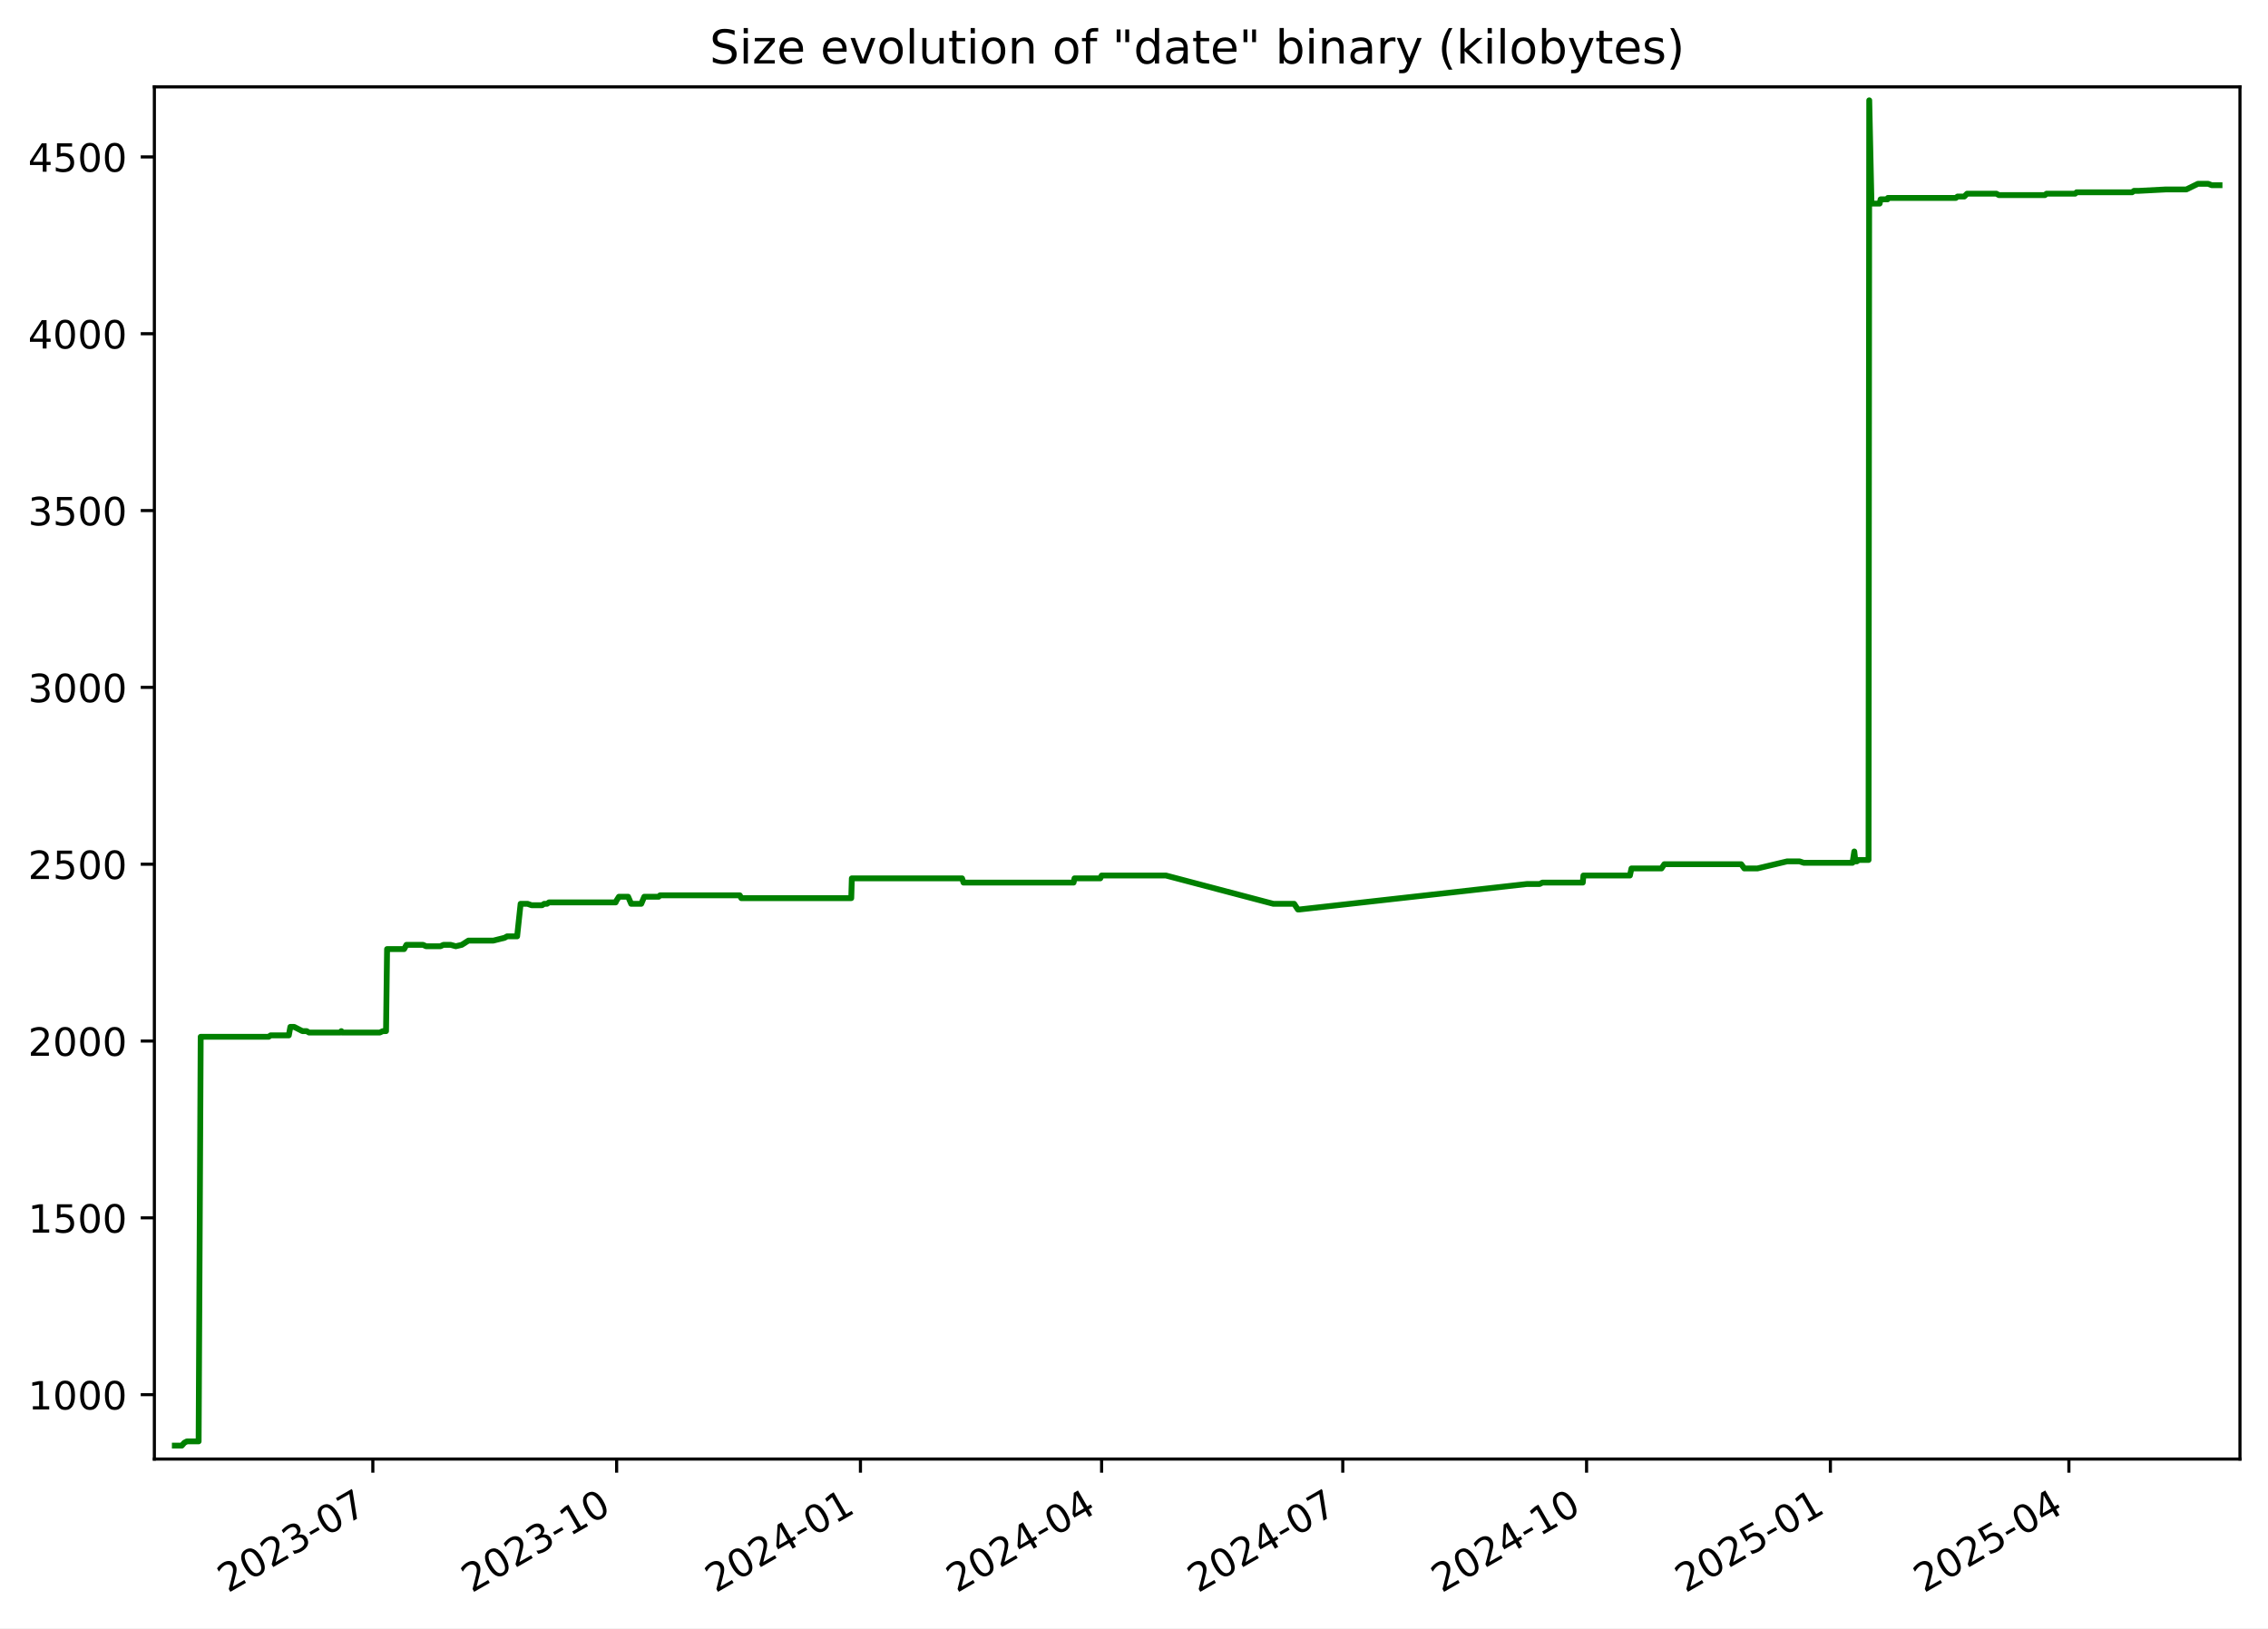
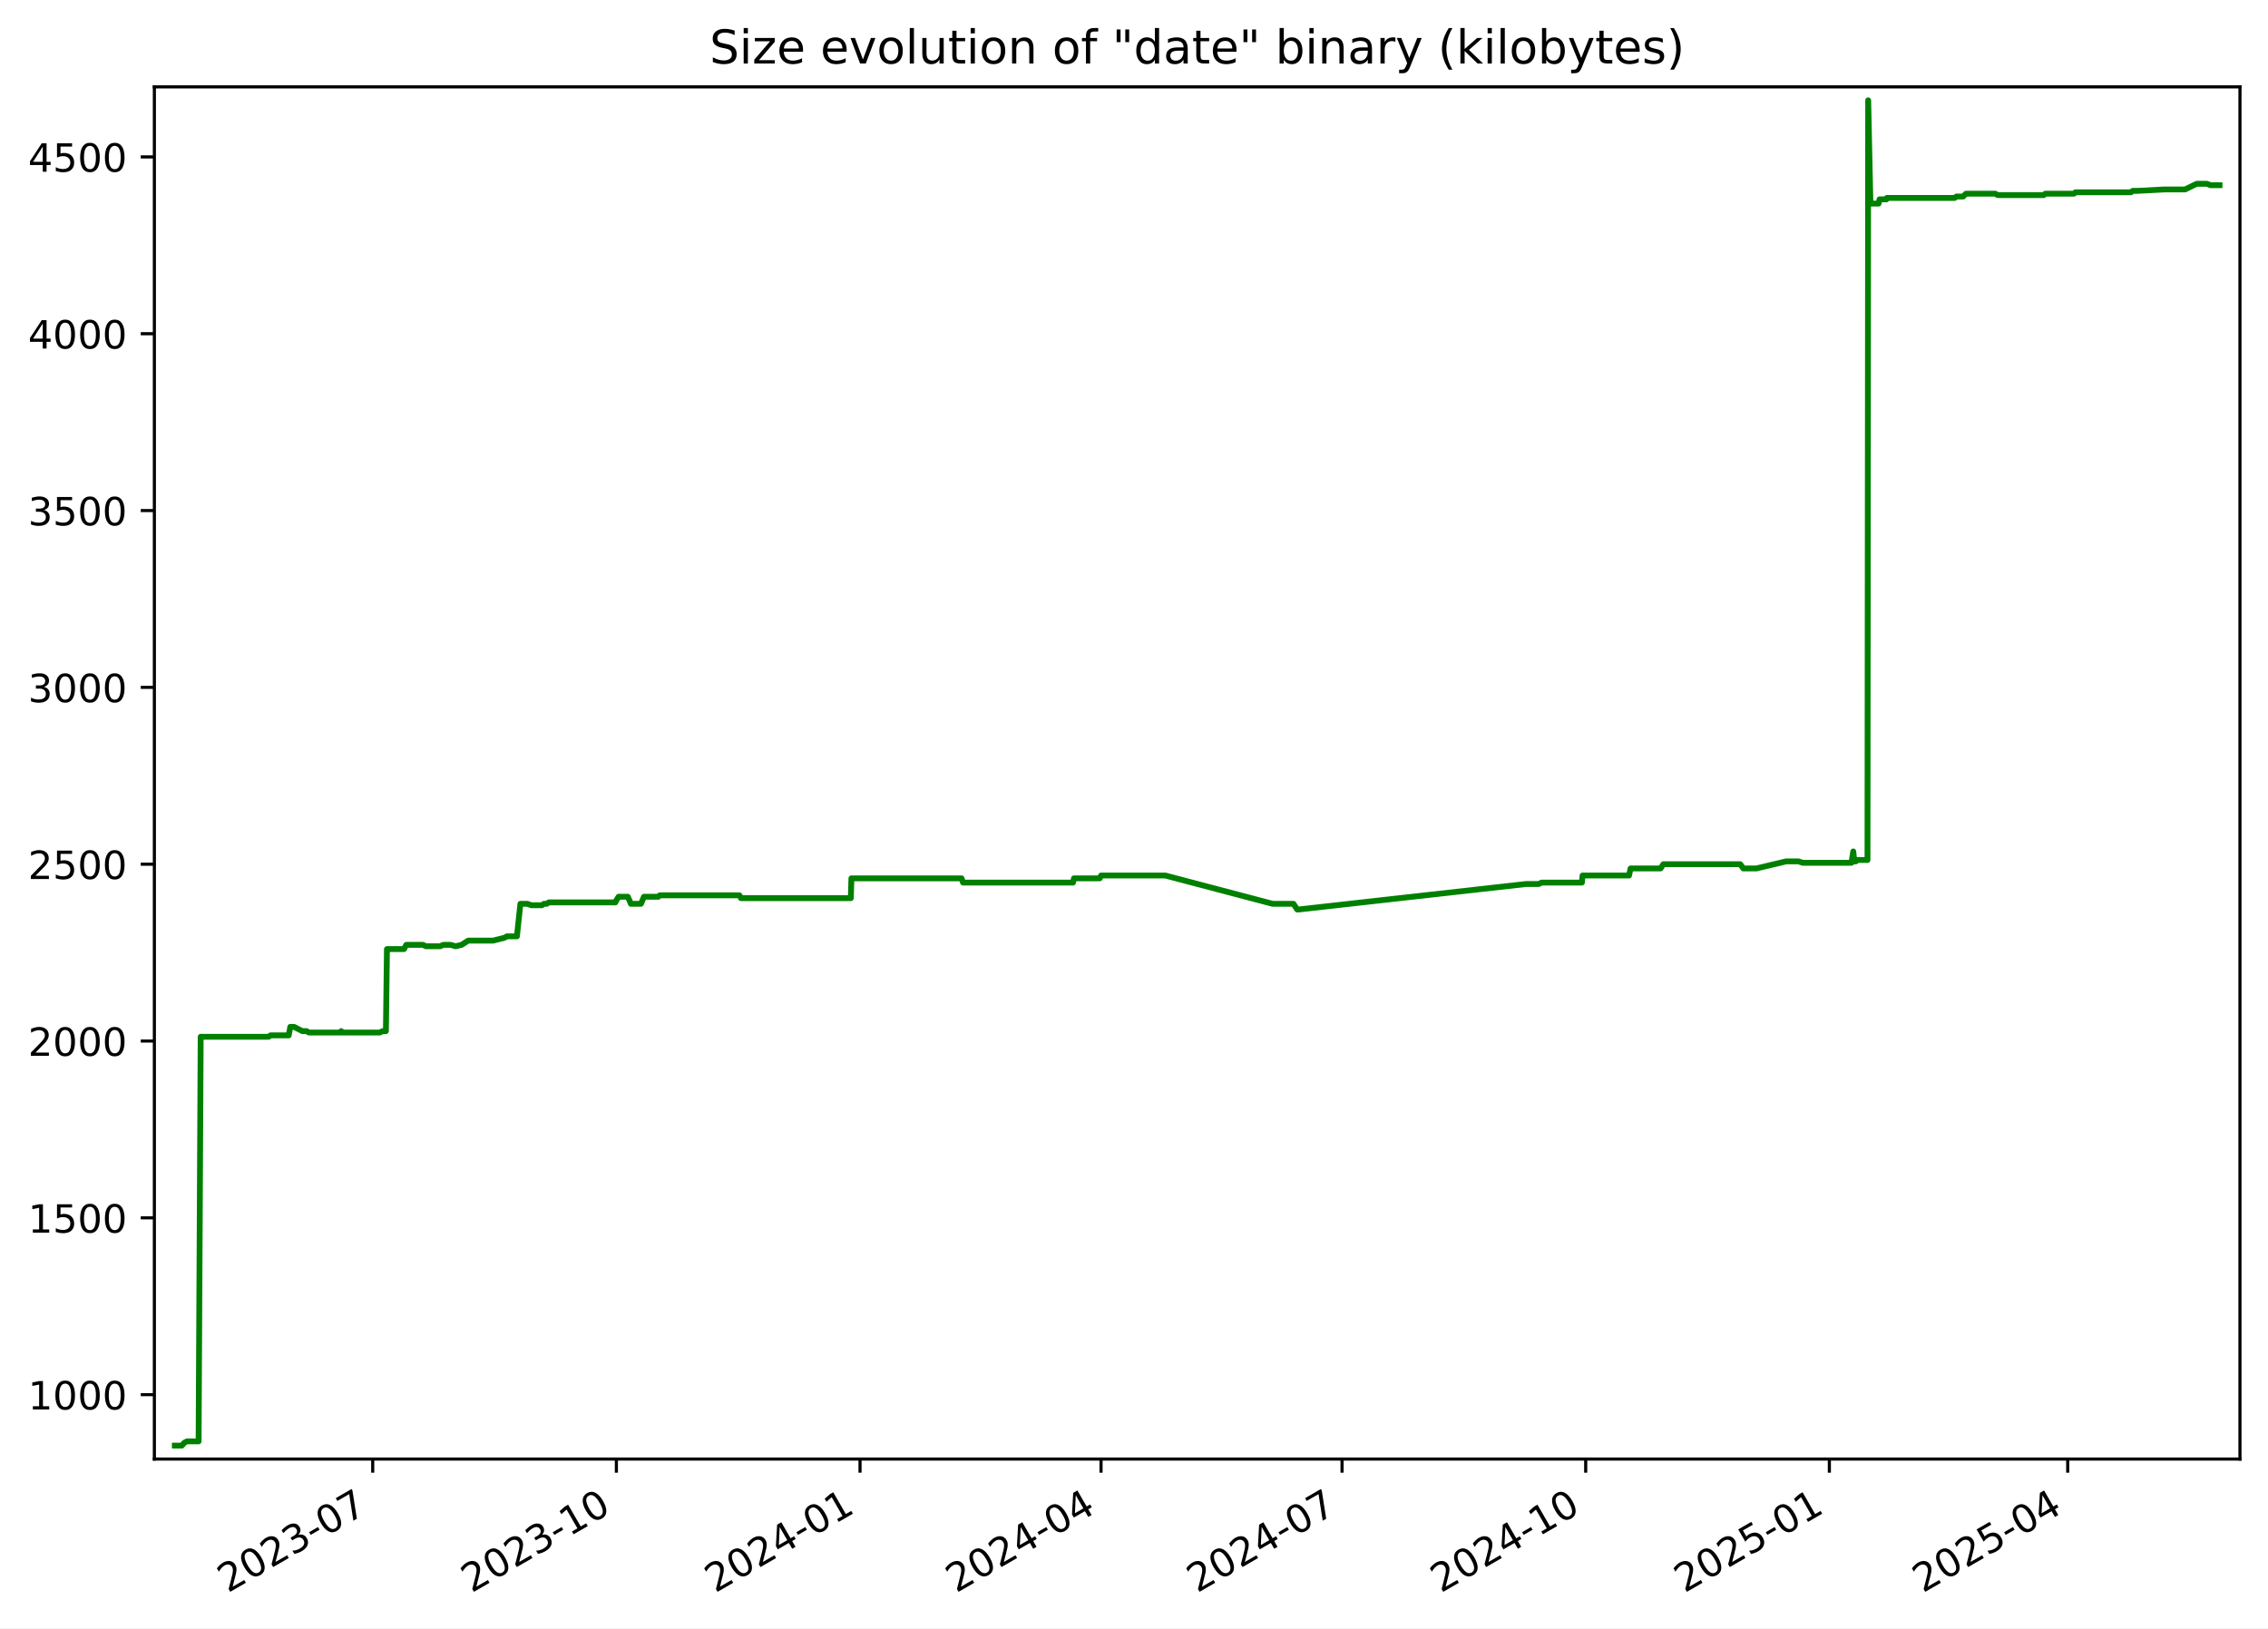
<svg xmlns="http://www.w3.org/2000/svg" xmlns:xlink="http://www.w3.org/1999/xlink" width="582.53pt" height="418.303pt" viewBox="0 0 582.53 418.303" version="1.1">
  <defs>
    <style type="text/css">*{stroke-linejoin: round; stroke-linecap: butt}</style>
  </defs>
  <g id="figure_1">
    <g id="patch_1">
      <path d="M -0 418.303  L 582.53 418.303  L 582.53 0  L -0 0  z " style="fill: #ffffff" />
    </g>
    <g id="axes_1">
      <g id="patch_2">
        <path d="M 39.65 374.83  L 575.33 374.83  L 575.33 22.318  L 39.65 22.318  z " style="fill: #ffffff" />
      </g>
      <g id="matplotlib.axis_1">
        <g id="xtick_1">
          <g id="line2d_1">
            <defs>
-               <path id="m68fdec1275" d="M 0 0  L 0 3.5  " style="stroke: #000000; stroke-width: 0.8" />
+               <path id="m508e0f2611" d="M 0 0  L 0 3.5  " style="stroke: #000000; stroke-width: 0.8" />
            </defs>
            <g>
-               <use xlink:href="#m68fdec1275" x="95.762" y="374.83" style="stroke: #000000; stroke-width: 0.8" />
+               <use xlink:href="#m508e0f2611" x="95.73" y="374.83" style="stroke: #000000; stroke-width: 0.8" />
            </g>
          </g>
          <g id="text_1">
-             <g transform="translate(58.53691 409.302) rotate(-30) scale(0.1 -0.1)">
+             <g transform="translate(58.50526 409.302) rotate(-30) scale(0.1 -0.1)">
              <defs>
                <path id="DejaVuSans-32" d="M 1228 531  L 3431 531  L 3431 0  L 469 0  L 469 531  Q 828 903 1448 1529  Q 2069 2156 2228 2338  Q 2531 2678 2651 2914  Q 2772 3150 2772 3378  Q 2772 3750 2511 3984  Q 2250 4219 1831 4219  Q 1534 4219 1204 4116  Q 875 4013 500 3803  L 500 4441  Q 881 4594 1212 4672  Q 1544 4750 1819 4750  Q 2544 4750 2975 4387  Q 3406 4025 3406 3419  Q 3406 3131 3298 2873  Q 3191 2616 2906 2266  Q 2828 2175 2409 1742  Q 1991 1309 1228 531  z " transform="scale(0.015625)" />
                <path id="DejaVuSans-30" d="M 2034 4250  Q 1547 4250 1301 3770  Q 1056 3291 1056 2328  Q 1056 1369 1301 889  Q 1547 409 2034 409  Q 2525 409 2770 889  Q 3016 1369 3016 2328  Q 3016 3291 2770 3770  Q 2525 4250 2034 4250  z M 2034 4750  Q 2819 4750 3233 4129  Q 3647 3509 3647 2328  Q 3647 1150 3233 529  Q 2819 -91 2034 -91  Q 1250 -91 836 529  Q 422 1150 422 2328  Q 422 3509 836 4129  Q 1250 4750 2034 4750  z " transform="scale(0.015625)" />
                <path id="DejaVuSans-33" d="M 2597 2516  Q 3050 2419 3304 2112  Q 3559 1806 3559 1356  Q 3559 666 3084 287  Q 2609 -91 1734 -91  Q 1441 -91 1130 -33  Q 819 25 488 141  L 488 750  Q 750 597 1062 519  Q 1375 441 1716 441  Q 2309 441 2620 675  Q 2931 909 2931 1356  Q 2931 1769 2642 2001  Q 2353 2234 1838 2234  L 1294 2234  L 1294 2753  L 1863 2753  Q 2328 2753 2575 2939  Q 2822 3125 2822 3475  Q 2822 3834 2567 4026  Q 2313 4219 1838 4219  Q 1578 4219 1281 4162  Q 984 4106 628 3988  L 628 4550  Q 988 4650 1302 4700  Q 1616 4750 1894 4750  Q 2613 4750 3031 4423  Q 3450 4097 3450 3541  Q 3450 3153 3228 2886  Q 3006 2619 2597 2516  z " transform="scale(0.015625)" />
                <path id="DejaVuSans-2d" d="M 313 2009  L 1997 2009  L 1997 1497  L 313 1497  L 313 2009  z " transform="scale(0.015625)" />
                <path id="DejaVuSans-37" d="M 525 4666  L 3525 4666  L 3525 4397  L 1831 0  L 1172 0  L 2766 4134  L 525 4134  L 525 4666  z " transform="scale(0.015625)" />
              </defs>
              <use xlink:href="#DejaVuSans-32" />
              <use xlink:href="#DejaVuSans-30" x="63.623" />
              <use xlink:href="#DejaVuSans-32" x="127.246" />
              <use xlink:href="#DejaVuSans-33" x="190.869" />
              <use xlink:href="#DejaVuSans-2d" x="254.492" />
              <use xlink:href="#DejaVuSans-30" x="290.576" />
              <use xlink:href="#DejaVuSans-37" x="354.199" />
            </g>
          </g>
        </g>
        <g id="xtick_2">
          <g id="line2d_2">
            <g>
-               <use xlink:href="#m68fdec1275" x="158.383" y="374.83" style="stroke: #000000; stroke-width: 0.8" />
+               <use xlink:href="#m508e0f2611" x="158.313" y="374.83" style="stroke: #000000; stroke-width: 0.8" />
            </g>
          </g>
          <g id="text_2">
-             <g transform="translate(121.1584 409.302) rotate(-30) scale(0.1 -0.1)">
+             <g transform="translate(121.0878 409.302) rotate(-30) scale(0.1 -0.1)">
              <defs>
                <path id="DejaVuSans-31" d="M 794 531  L 1825 531  L 1825 4091  L 703 3866  L 703 4441  L 1819 4666  L 2450 4666  L 2450 531  L 3481 531  L 3481 0  L 794 0  L 794 531  z " transform="scale(0.015625)" />
              </defs>
              <use xlink:href="#DejaVuSans-32" />
              <use xlink:href="#DejaVuSans-30" x="63.623" />
              <use xlink:href="#DejaVuSans-32" x="127.246" />
              <use xlink:href="#DejaVuSans-33" x="190.869" />
              <use xlink:href="#DejaVuSans-2d" x="254.492" />
              <use xlink:href="#DejaVuSans-31" x="290.576" />
              <use xlink:href="#DejaVuSans-30" x="354.199" />
            </g>
          </g>
        </g>
        <g id="xtick_3">
          <g id="line2d_3">
            <g>
-               <use xlink:href="#m68fdec1275" x="221.005" y="374.83" style="stroke: #000000; stroke-width: 0.8" />
+               <use xlink:href="#m508e0f2611" x="220.895" y="374.83" style="stroke: #000000; stroke-width: 0.8" />
            </g>
          </g>
          <g id="text_3">
-             <g transform="translate(183.78 409.302) rotate(-30) scale(0.1 -0.1)">
+             <g transform="translate(183.6704 409.302) rotate(-30) scale(0.1 -0.1)">
              <defs>
                <path id="DejaVuSans-34" d="M 2419 4116  L 825 1625  L 2419 1625  L 2419 4116  z M 2253 4666  L 3047 4666  L 3047 1625  L 3713 1625  L 3713 1100  L 3047 1100  L 3047 0  L 2419 0  L 2419 1100  L 313 1100  L 313 1709  L 2253 4666  z " transform="scale(0.015625)" />
              </defs>
              <use xlink:href="#DejaVuSans-32" />
              <use xlink:href="#DejaVuSans-30" x="63.623" />
              <use xlink:href="#DejaVuSans-32" x="127.246" />
              <use xlink:href="#DejaVuSans-34" x="190.869" />
              <use xlink:href="#DejaVuSans-2d" x="254.492" />
              <use xlink:href="#DejaVuSans-30" x="290.576" />
              <use xlink:href="#DejaVuSans-31" x="354.199" />
            </g>
          </g>
        </g>
        <g id="xtick_4">
          <g id="line2d_4">
            <g>
-               <use xlink:href="#m68fdec1275" x="282.946" y="374.83" style="stroke: #000000; stroke-width: 0.8" />
+               <use xlink:href="#m508e0f2611" x="282.798" y="374.83" style="stroke: #000000; stroke-width: 0.8" />
            </g>
          </g>
          <g id="text_4">
-             <g transform="translate(245.7208 409.302) rotate(-30) scale(0.1 -0.1)">
+             <g transform="translate(245.5727 409.302) rotate(-30) scale(0.1 -0.1)">
              <use xlink:href="#DejaVuSans-32" />
              <use xlink:href="#DejaVuSans-30" x="63.623" />
              <use xlink:href="#DejaVuSans-32" x="127.246" />
              <use xlink:href="#DejaVuSans-34" x="190.869" />
              <use xlink:href="#DejaVuSans-2d" x="254.492" />
              <use xlink:href="#DejaVuSans-30" x="290.576" />
              <use xlink:href="#DejaVuSans-34" x="354.199" />
            </g>
          </g>
        </g>
        <g id="xtick_5">
          <g id="line2d_5">
            <g>
-               <use xlink:href="#m68fdec1275" x="344.887" y="374.83" style="stroke: #000000; stroke-width: 0.8" />
+               <use xlink:href="#m508e0f2611" x="344.7" y="374.83" style="stroke: #000000; stroke-width: 0.8" />
            </g>
          </g>
          <g id="text_5">
-             <g transform="translate(307.6617 409.302) rotate(-30) scale(0.1 -0.1)">
+             <g transform="translate(307.475 409.302) rotate(-30) scale(0.1 -0.1)">
              <use xlink:href="#DejaVuSans-32" />
              <use xlink:href="#DejaVuSans-30" x="63.623" />
              <use xlink:href="#DejaVuSans-32" x="127.246" />
              <use xlink:href="#DejaVuSans-34" x="190.869" />
              <use xlink:href="#DejaVuSans-2d" x="254.492" />
              <use xlink:href="#DejaVuSans-30" x="290.576" />
              <use xlink:href="#DejaVuSans-37" x="354.199" />
            </g>
          </g>
        </g>
        <g id="xtick_6">
          <g id="line2d_6">
            <g>
-               <use xlink:href="#m68fdec1275" x="407.508" y="374.83" style="stroke: #000000; stroke-width: 0.8" />
+               <use xlink:href="#m508e0f2611" x="407.282" y="374.83" style="stroke: #000000; stroke-width: 0.8" />
            </g>
          </g>
          <g id="text_6">
-             <g transform="translate(370.2832 409.302) rotate(-30) scale(0.1 -0.1)">
+             <g transform="translate(370.0576 409.302) rotate(-30) scale(0.1 -0.1)">
              <use xlink:href="#DejaVuSans-32" />
              <use xlink:href="#DejaVuSans-30" x="63.623" />
              <use xlink:href="#DejaVuSans-32" x="127.246" />
              <use xlink:href="#DejaVuSans-34" x="190.869" />
              <use xlink:href="#DejaVuSans-2d" x="254.492" />
              <use xlink:href="#DejaVuSans-31" x="290.576" />
              <use xlink:href="#DejaVuSans-30" x="354.199" />
            </g>
          </g>
        </g>
        <g id="xtick_7">
          <g id="line2d_7">
            <g>
-               <use xlink:href="#m68fdec1275" x="470.13" y="374.83" style="stroke: #000000; stroke-width: 0.8" />
+               <use xlink:href="#m508e0f2611" x="469.865" y="374.83" style="stroke: #000000; stroke-width: 0.8" />
            </g>
          </g>
          <g id="text_7">
-             <g transform="translate(432.9047 409.302) rotate(-30) scale(0.1 -0.1)">
+             <g transform="translate(432.6402 409.302) rotate(-30) scale(0.1 -0.1)">
              <defs>
                <path id="DejaVuSans-35" d="M 691 4666  L 3169 4666  L 3169 4134  L 1269 4134  L 1269 2991  Q 1406 3038 1543 3061  Q 1681 3084 1819 3084  Q 2600 3084 3056 2656  Q 3513 2228 3513 1497  Q 3513 744 3044 326  Q 2575 -91 1722 -91  Q 1428 -91 1123 -41  Q 819 9 494 109  L 494 744  Q 775 591 1075 516  Q 1375 441 1709 441  Q 2250 441 2565 725  Q 2881 1009 2881 1497  Q 2881 1984 2565 2268  Q 2250 2553 1709 2553  Q 1456 2553 1204 2497  Q 953 2441 691 2322  L 691 4666  z " transform="scale(0.015625)" />
              </defs>
              <use xlink:href="#DejaVuSans-32" />
              <use xlink:href="#DejaVuSans-30" x="63.623" />
              <use xlink:href="#DejaVuSans-32" x="127.246" />
              <use xlink:href="#DejaVuSans-35" x="190.869" />
              <use xlink:href="#DejaVuSans-2d" x="254.492" />
              <use xlink:href="#DejaVuSans-30" x="290.576" />
              <use xlink:href="#DejaVuSans-31" x="354.199" />
            </g>
          </g>
        </g>
        <g id="xtick_8">
          <g id="line2d_8">
            <g>
-               <use xlink:href="#m68fdec1275" x="531.39" y="374.83" style="stroke: #000000; stroke-width: 0.8" />
+               <use xlink:href="#m508e0f2611" x="531.087" y="374.83" style="stroke: #000000; stroke-width: 0.8" />
            </g>
          </g>
          <g id="text_8">
-             <g transform="translate(494.1649 409.302) rotate(-30) scale(0.1 -0.1)">
+             <g transform="translate(493.8622 409.302) rotate(-30) scale(0.1 -0.1)">
              <use xlink:href="#DejaVuSans-32" />
              <use xlink:href="#DejaVuSans-30" x="63.623" />
              <use xlink:href="#DejaVuSans-32" x="127.246" />
              <use xlink:href="#DejaVuSans-35" x="190.869" />
              <use xlink:href="#DejaVuSans-2d" x="254.492" />
              <use xlink:href="#DejaVuSans-30" x="290.576" />
              <use xlink:href="#DejaVuSans-34" x="354.199" />
            </g>
          </g>
        </g>
      </g>
      <g id="matplotlib.axis_2">
        <g id="ytick_1">
          <g id="line2d_9">
            <defs>
-               <path id="m189c7b5eec" d="M 0 0  L -3.5 0  " style="stroke: #000000; stroke-width: 0.8" />
+               <path id="mc40421466c" d="M 0 0  L -3.5 0  " style="stroke: #000000; stroke-width: 0.8" />
            </defs>
            <g>
-               <use xlink:href="#m189c7b5eec" x="39.65" y="358.291" style="stroke: #000000; stroke-width: 0.8" />
+               <use xlink:href="#mc40421466c" x="39.65" y="358.291" style="stroke: #000000; stroke-width: 0.8" />
            </g>
          </g>
          <g id="text_9">
            <g transform="translate(7.2 362.0907) scale(0.1 -0.1)">
              <use xlink:href="#DejaVuSans-31" />
              <use xlink:href="#DejaVuSans-30" x="63.623" />
              <use xlink:href="#DejaVuSans-30" x="127.246" />
              <use xlink:href="#DejaVuSans-30" x="190.869" />
            </g>
          </g>
        </g>
        <g id="ytick_2">
          <g id="line2d_10">
            <g>
-               <use xlink:href="#m189c7b5eec" x="39.65" y="312.866" style="stroke: #000000; stroke-width: 0.8" />
+               <use xlink:href="#mc40421466c" x="39.65" y="312.866" style="stroke: #000000; stroke-width: 0.8" />
            </g>
          </g>
          <g id="text_10">
            <g transform="translate(7.2 316.6648) scale(0.1 -0.1)">
              <use xlink:href="#DejaVuSans-31" />
              <use xlink:href="#DejaVuSans-35" x="63.623" />
              <use xlink:href="#DejaVuSans-30" x="127.246" />
              <use xlink:href="#DejaVuSans-30" x="190.869" />
            </g>
          </g>
        </g>
        <g id="ytick_3">
          <g id="line2d_11">
            <g>
-               <use xlink:href="#m189c7b5eec" x="39.65" y="267.44" style="stroke: #000000; stroke-width: 0.8" />
+               <use xlink:href="#mc40421466c" x="39.65" y="267.44" style="stroke: #000000; stroke-width: 0.8" />
            </g>
          </g>
          <g id="text_11">
            <g transform="translate(7.2 271.239) scale(0.1 -0.1)">
              <use xlink:href="#DejaVuSans-32" />
              <use xlink:href="#DejaVuSans-30" x="63.623" />
              <use xlink:href="#DejaVuSans-30" x="127.246" />
              <use xlink:href="#DejaVuSans-30" x="190.869" />
            </g>
          </g>
        </g>
        <g id="ytick_4">
          <g id="line2d_12">
            <g>
-               <use xlink:href="#m189c7b5eec" x="39.65" y="222.014" style="stroke: #000000; stroke-width: 0.8" />
+               <use xlink:href="#mc40421466c" x="39.65" y="222.014" style="stroke: #000000; stroke-width: 0.8" />
            </g>
          </g>
          <g id="text_12">
            <g transform="translate(7.2 225.8131) scale(0.1 -0.1)">
              <use xlink:href="#DejaVuSans-32" />
              <use xlink:href="#DejaVuSans-35" x="63.623" />
              <use xlink:href="#DejaVuSans-30" x="127.246" />
              <use xlink:href="#DejaVuSans-30" x="190.869" />
            </g>
          </g>
        </g>
        <g id="ytick_5">
          <g id="line2d_13">
            <g>
-               <use xlink:href="#m189c7b5eec" x="39.65" y="176.588" style="stroke: #000000; stroke-width: 0.8" />
+               <use xlink:href="#mc40421466c" x="39.65" y="176.588" style="stroke: #000000; stroke-width: 0.8" />
            </g>
          </g>
          <g id="text_13">
            <g transform="translate(7.2 180.3872) scale(0.1 -0.1)">
              <use xlink:href="#DejaVuSans-33" />
              <use xlink:href="#DejaVuSans-30" x="63.623" />
              <use xlink:href="#DejaVuSans-30" x="127.246" />
              <use xlink:href="#DejaVuSans-30" x="190.869" />
            </g>
          </g>
        </g>
        <g id="ytick_6">
          <g id="line2d_14">
            <g>
-               <use xlink:href="#m189c7b5eec" x="39.65" y="131.162" style="stroke: #000000; stroke-width: 0.8" />
+               <use xlink:href="#mc40421466c" x="39.65" y="131.162" style="stroke: #000000; stroke-width: 0.8" />
            </g>
          </g>
          <g id="text_14">
            <g transform="translate(7.2 134.9614) scale(0.1 -0.1)">
              <use xlink:href="#DejaVuSans-33" />
              <use xlink:href="#DejaVuSans-35" x="63.623" />
              <use xlink:href="#DejaVuSans-30" x="127.246" />
              <use xlink:href="#DejaVuSans-30" x="190.869" />
            </g>
          </g>
        </g>
        <g id="ytick_7">
          <g id="line2d_15">
            <g>
-               <use xlink:href="#m189c7b5eec" x="39.65" y="85.736" style="stroke: #000000; stroke-width: 0.8" />
+               <use xlink:href="#mc40421466c" x="39.65" y="85.736" style="stroke: #000000; stroke-width: 0.8" />
            </g>
          </g>
          <g id="text_15">
            <g transform="translate(7.2 89.53549) scale(0.1 -0.1)">
              <use xlink:href="#DejaVuSans-34" />
              <use xlink:href="#DejaVuSans-30" x="63.623" />
              <use xlink:href="#DejaVuSans-30" x="127.246" />
              <use xlink:href="#DejaVuSans-30" x="190.869" />
            </g>
          </g>
        </g>
        <g id="ytick_8">
          <g id="line2d_16">
            <g>
-               <use xlink:href="#m189c7b5eec" x="39.65" y="40.31" style="stroke: #000000; stroke-width: 0.8" />
+               <use xlink:href="#mc40421466c" x="39.65" y="40.31" style="stroke: #000000; stroke-width: 0.8" />
            </g>
          </g>
          <g id="text_16">
            <g transform="translate(7.2 44.10962) scale(0.1 -0.1)">
              <use xlink:href="#DejaVuSans-34" />
              <use xlink:href="#DejaVuSans-35" x="63.623" />
              <use xlink:href="#DejaVuSans-30" x="127.246" />
              <use xlink:href="#DejaVuSans-30" x="190.869" />
            </g>
          </g>
        </g>
      </g>
      <g id="line2d_17">
-         <path d="M 44.902 371.374  L 46.704 371.374  L 47.334 370.647  L 48.016 370.284  L 51.017 370.284  L 51.548 266.35  L 69.006 266.35  L 69.492 265.986  L 74.18 265.986  L 74.578 263.806  L 75.551 263.806  L 77.672 264.896  L 78.765 264.896  L 79.371 265.259  L 87.384 265.259  L 87.673 264.896  L 87.845 265.259  L 97.546 265.259  L 98.335 264.896  L 99.153 264.896  L 99.42 243.818  L 103.8 243.818  L 104.393 242.728  L 108.667 242.728  L 109.428 243.091  L 113.124 243.091  L 113.897 242.728  L 115.759 242.728  L 117.064 243.091  L 118.607 242.728  L 120.317 241.638  L 126.721 241.638  L 129.618 240.911  L 130.256 240.548  L 132.823 240.548  L 133.719 232.189  L 135.502 232.189  L 136.532 232.553  L 139.226 232.553  L 139.779 232.189  L 140.502 232.189  L 141.002 231.826  L 158.127 231.826  L 158.278 231.462  L 158.97 230.372  L 161.331 230.372  L 162.12 232.189  L 164.703 232.189  L 165.477 230.372  L 169.174 230.372  L 169.533 230.009  L 190.013 230.009  L 190.403 230.736  L 218.643 230.736  L 218.79 225.648  L 247.098 225.648  L 247.481 226.738  L 275.744 226.738  L 275.986 225.648  L 282.606 225.648  L 282.951 224.921  L 299.473 224.921  L 327.061 232.189  L 332.4 232.189  L 333.359 233.643  L 333.773 233.643  L 392.183 227.102  L 395.465 227.102  L 396.147 226.738  L 406.533 226.738  L 406.695 224.921  L 418.641 224.921  L 419.038 223.104  L 426.743 223.104  L 427.479 222.014  L 447.226 222.014  L 448.025 223.104  L 451.377 223.104  L 459.022 221.287  L 462.21 221.287  L 463.286 221.65  L 475.817 221.65  L 476.271 218.743  L 476.556 221.287  L 476.918 221.287  L 477.42 220.924  L 479.932 220.924  L 480.109 25.774  L 480.675 51.939  L 480.959 52.303  L 482.778 52.303  L 483.025 51.213  L 484.807 51.213  L 484.901 50.849  L 502.346 50.849  L 502.799 50.486  L 504.523 50.486  L 505.237 49.759  L 512.765 49.759  L 513.406 50.122  L 525.228 50.122  L 525.646 49.759  L 532.982 49.759  L 533.383 49.396  L 547.632 49.396  L 548.106 49.032  L 549.326 49.032  L 556.292 48.669  L 561.559 48.669  L 564.533 47.215  L 567.167 47.215  L 568.068 47.579  L 570.078 47.579  L 570.078 47.579  " clip-path="url(#pe9c68001c2)" style="fill: none; stroke: #008000; stroke-width: 1.5; stroke-linecap: square" />
+         <path d="M 44.902 371.374  L 46.703 371.374  L 47.332 370.647  L 48.014 370.284  L 51.014 370.284  L 51.544 266.35  L 68.991 266.35  L 69.477 265.986  L 74.161 265.986  L 74.56 263.806  L 75.532 263.806  L 77.652 264.896  L 78.744 264.896  L 79.349 265.259  L 87.357 265.259  L 87.646 264.896  L 87.818 265.259  L 97.513 265.259  L 98.302 264.896  L 99.119 264.896  L 99.387 243.818  L 103.764 243.818  L 104.356 242.728  L 108.628 242.728  L 109.388 243.091  L 113.082 243.091  L 113.854 242.728  L 115.715 242.728  L 117.019 243.091  L 118.561 242.728  L 120.27 241.638  L 126.67 241.638  L 129.565 240.911  L 130.203 240.548  L 132.768 240.548  L 133.664 232.189  L 135.446 232.189  L 136.475 232.553  L 139.168 232.553  L 139.72 232.189  L 140.443 232.189  L 140.942 231.826  L 158.056 231.826  L 158.208 231.462  L 158.899 230.372  L 161.258 230.372  L 162.047 232.189  L 164.629 232.189  L 165.402 230.372  L 169.097 230.372  L 169.455 230.009  L 189.923 230.009  L 190.312 230.736  L 218.535 230.736  L 218.681 225.648  L 246.973 225.648  L 247.355 226.738  L 275.6 226.738  L 275.842 225.648  L 282.458 225.648  L 282.802 224.921  L 299.315 224.921  L 326.885 232.189  L 332.221 232.189  L 333.179 233.643  L 333.593 233.643  L 391.967 227.102  L 395.247 227.102  L 395.928 226.738  L 406.308 226.738  L 406.47 224.921  L 418.409 224.921  L 418.805 223.104  L 426.505 223.104  L 427.241 222.014  L 446.976 222.014  L 447.775 223.104  L 451.124 223.104  L 458.764 221.287  L 461.95 221.287  L 463.026 221.65  L 475.549 221.65  L 476.002 218.743  L 476.288 221.287  L 476.649 221.287  L 477.151 220.924  L 479.662 220.924  L 479.838 25.774  L 480.404 51.939  L 480.687 52.303  L 482.506 52.303  L 482.752 51.213  L 484.534 51.213  L 484.628 50.849  L 502.061 50.849  L 502.514 50.486  L 504.237 50.486  L 504.951 49.759  L 512.474 49.759  L 513.114 50.122  L 524.929 50.122  L 525.347 49.759  L 532.678 49.759  L 533.079 49.396  L 547.319 49.396  L 547.792 49.032  L 549.013 49.032  L 555.974 48.669  L 561.237 48.669  L 564.21 47.215  L 566.842 47.215  L 567.742 47.579  L 570.078 47.579  L 570.078 47.579  " clip-path="url(#pb156ea9249)" style="fill: none; stroke: #008000; stroke-width: 1.5; stroke-linecap: square" />
      </g>
      <g id="patch_3">
        <path d="M 39.65 374.83  L 39.65 22.318  " style="fill: none; stroke: #000000; stroke-width: 0.8; stroke-linejoin: miter; stroke-linecap: square" />
      </g>
      <g id="patch_4">
        <path d="M 575.33 374.83  L 575.33 22.318  " style="fill: none; stroke: #000000; stroke-width: 0.8; stroke-linejoin: miter; stroke-linecap: square" />
      </g>
      <g id="patch_5">
        <path d="M 39.65 374.83  L 575.33 374.83  " style="fill: none; stroke: #000000; stroke-width: 0.8; stroke-linejoin: miter; stroke-linecap: square" />
      </g>
      <g id="patch_6">
        <path d="M 39.65 22.318  L 575.33 22.318  " style="fill: none; stroke: #000000; stroke-width: 0.8; stroke-linejoin: miter; stroke-linecap: square" />
      </g>
      <g id="text_17">
        <g transform="translate(182.2644 16.31812) scale(0.12 -0.12)">
          <defs>
            <path id="DejaVuSans-53" d="M 3425 4513  L 3425 3897  Q 3066 4069 2747 4153  Q 2428 4238 2131 4238  Q 1616 4238 1336 4038  Q 1056 3838 1056 3469  Q 1056 3159 1242 3001  Q 1428 2844 1947 2747  L 2328 2669  Q 3034 2534 3370 2195  Q 3706 1856 3706 1288  Q 3706 609 3251 259  Q 2797 -91 1919 -91  Q 1588 -91 1214 -16  Q 841 59 441 206  L 441 856  Q 825 641 1194 531  Q 1563 422 1919 422  Q 2459 422 2753 634  Q 3047 847 3047 1241  Q 3047 1584 2836 1778  Q 2625 1972 2144 2069  L 1759 2144  Q 1053 2284 737 2584  Q 422 2884 422 3419  Q 422 4038 858 4394  Q 1294 4750 2059 4750  Q 2388 4750 2728 4690  Q 3069 4631 3425 4513  z " transform="scale(0.015625)" />
            <path id="DejaVuSans-69" d="M 603 3500  L 1178 3500  L 1178 0  L 603 0  L 603 3500  z M 603 4863  L 1178 4863  L 1178 4134  L 603 4134  L 603 4863  z " transform="scale(0.015625)" />
            <path id="DejaVuSans-7a" d="M 353 3500  L 3084 3500  L 3084 2975  L 922 459  L 3084 459  L 3084 0  L 275 0  L 275 525  L 2438 3041  L 353 3041  L 353 3500  z " transform="scale(0.015625)" />
            <path id="DejaVuSans-65" d="M 3597 1894  L 3597 1613  L 953 1613  Q 991 1019 1311 708  Q 1631 397 2203 397  Q 2534 397 2845 478  Q 3156 559 3463 722  L 3463 178  Q 3153 47 2828 -22  Q 2503 -91 2169 -91  Q 1331 -91 842 396  Q 353 884 353 1716  Q 353 2575 817 3079  Q 1281 3584 2069 3584  Q 2775 3584 3186 3129  Q 3597 2675 3597 1894  z M 3022 2063  Q 3016 2534 2758 2815  Q 2500 3097 2075 3097  Q 1594 3097 1305 2825  Q 1016 2553 972 2059  L 3022 2063  z " transform="scale(0.015625)" />
            <path id="DejaVuSans-20" transform="scale(0.015625)" />
            <path id="DejaVuSans-76" d="M 191 3500  L 800 3500  L 1894 563  L 2988 3500  L 3597 3500  L 2284 0  L 1503 0  L 191 3500  z " transform="scale(0.015625)" />
            <path id="DejaVuSans-6f" d="M 1959 3097  Q 1497 3097 1228 2736  Q 959 2375 959 1747  Q 959 1119 1226 758  Q 1494 397 1959 397  Q 2419 397 2687 759  Q 2956 1122 2956 1747  Q 2956 2369 2687 2733  Q 2419 3097 1959 3097  z M 1959 3584  Q 2709 3584 3137 3096  Q 3566 2609 3566 1747  Q 3566 888 3137 398  Q 2709 -91 1959 -91  Q 1206 -91 779 398  Q 353 888 353 1747  Q 353 2609 779 3096  Q 1206 3584 1959 3584  z " transform="scale(0.015625)" />
            <path id="DejaVuSans-6c" d="M 603 4863  L 1178 4863  L 1178 0  L 603 0  L 603 4863  z " transform="scale(0.015625)" />
            <path id="DejaVuSans-75" d="M 544 1381  L 544 3500  L 1119 3500  L 1119 1403  Q 1119 906 1312 657  Q 1506 409 1894 409  Q 2359 409 2629 706  Q 2900 1003 2900 1516  L 2900 3500  L 3475 3500  L 3475 0  L 2900 0  L 2900 538  Q 2691 219 2414 64  Q 2138 -91 1772 -91  Q 1169 -91 856 284  Q 544 659 544 1381  z M 1991 3584  L 1991 3584  z " transform="scale(0.015625)" />
            <path id="DejaVuSans-74" d="M 1172 4494  L 1172 3500  L 2356 3500  L 2356 3053  L 1172 3053  L 1172 1153  Q 1172 725 1289 603  Q 1406 481 1766 481  L 2356 481  L 2356 0  L 1766 0  Q 1100 0 847 248  Q 594 497 594 1153  L 594 3053  L 172 3053  L 172 3500  L 594 3500  L 594 4494  L 1172 4494  z " transform="scale(0.015625)" />
            <path id="DejaVuSans-6e" d="M 3513 2113  L 3513 0  L 2938 0  L 2938 2094  Q 2938 2591 2744 2837  Q 2550 3084 2163 3084  Q 1697 3084 1428 2787  Q 1159 2491 1159 1978  L 1159 0  L 581 0  L 581 3500  L 1159 3500  L 1159 2956  Q 1366 3272 1645 3428  Q 1925 3584 2291 3584  Q 2894 3584 3203 3211  Q 3513 2838 3513 2113  z " transform="scale(0.015625)" />
            <path id="DejaVuSans-66" d="M 2375 4863  L 2375 4384  L 1825 4384  Q 1516 4384 1395 4259  Q 1275 4134 1275 3809  L 1275 3500  L 2222 3500  L 2222 3053  L 1275 3053  L 1275 0  L 697 0  L 697 3053  L 147 3053  L 147 3500  L 697 3500  L 697 3744  Q 697 4328 969 4595  Q 1241 4863 1831 4863  L 2375 4863  z " transform="scale(0.015625)" />
            <path id="DejaVuSans-22" d="M 1147 4666  L 1147 2931  L 616 2931  L 616 4666  L 1147 4666  z M 2328 4666  L 2328 2931  L 1797 2931  L 1797 4666  L 2328 4666  z " transform="scale(0.015625)" />
            <path id="DejaVuSans-64" d="M 2906 2969  L 2906 4863  L 3481 4863  L 3481 0  L 2906 0  L 2906 525  Q 2725 213 2448 61  Q 2172 -91 1784 -91  Q 1150 -91 751 415  Q 353 922 353 1747  Q 353 2572 751 3078  Q 1150 3584 1784 3584  Q 2172 3584 2448 3432  Q 2725 3281 2906 2969  z M 947 1747  Q 947 1113 1208 752  Q 1469 391 1925 391  Q 2381 391 2643 752  Q 2906 1113 2906 1747  Q 2906 2381 2643 2742  Q 2381 3103 1925 3103  Q 1469 3103 1208 2742  Q 947 2381 947 1747  z " transform="scale(0.015625)" />
            <path id="DejaVuSans-61" d="M 2194 1759  Q 1497 1759 1228 1600  Q 959 1441 959 1056  Q 959 750 1161 570  Q 1363 391 1709 391  Q 2188 391 2477 730  Q 2766 1069 2766 1631  L 2766 1759  L 2194 1759  z M 3341 1997  L 3341 0  L 2766 0  L 2766 531  Q 2569 213 2275 61  Q 1981 -91 1556 -91  Q 1019 -91 701 211  Q 384 513 384 1019  Q 384 1609 779 1909  Q 1175 2209 1959 2209  L 2766 2209  L 2766 2266  Q 2766 2663 2505 2880  Q 2244 3097 1772 3097  Q 1472 3097 1187 3025  Q 903 2953 641 2809  L 641 3341  Q 956 3463 1253 3523  Q 1550 3584 1831 3584  Q 2591 3584 2966 3190  Q 3341 2797 3341 1997  z " transform="scale(0.015625)" />
            <path id="DejaVuSans-62" d="M 3116 1747  Q 3116 2381 2855 2742  Q 2594 3103 2138 3103  Q 1681 3103 1420 2742  Q 1159 2381 1159 1747  Q 1159 1113 1420 752  Q 1681 391 2138 391  Q 2594 391 2855 752  Q 3116 1113 3116 1747  z M 1159 2969  Q 1341 3281 1617 3432  Q 1894 3584 2278 3584  Q 2916 3584 3314 3078  Q 3713 2572 3713 1747  Q 3713 922 3314 415  Q 2916 -91 2278 -91  Q 1894 -91 1617 61  Q 1341 213 1159 525  L 1159 0  L 581 0  L 581 4863  L 1159 4863  L 1159 2969  z " transform="scale(0.015625)" />
            <path id="DejaVuSans-72" d="M 2631 2963  Q 2534 3019 2420 3045  Q 2306 3072 2169 3072  Q 1681 3072 1420 2755  Q 1159 2438 1159 1844  L 1159 0  L 581 0  L 581 3500  L 1159 3500  L 1159 2956  Q 1341 3275 1631 3429  Q 1922 3584 2338 3584  Q 2397 3584 2469 3576  Q 2541 3569 2628 3553  L 2631 2963  z " transform="scale(0.015625)" />
            <path id="DejaVuSans-79" d="M 2059 -325  Q 1816 -950 1584 -1140  Q 1353 -1331 966 -1331  L 506 -1331  L 506 -850  L 844 -850  Q 1081 -850 1212 -737  Q 1344 -625 1503 -206  L 1606 56  L 191 3500  L 800 3500  L 1894 763  L 2988 3500  L 3597 3500  L 2059 -325  z " transform="scale(0.015625)" />
            <path id="DejaVuSans-28" d="M 1984 4856  Q 1566 4138 1362 3434  Q 1159 2731 1159 2009  Q 1159 1288 1364 580  Q 1569 -128 1984 -844  L 1484 -844  Q 1016 -109 783 600  Q 550 1309 550 2009  Q 550 2706 781 3412  Q 1013 4119 1484 4856  L 1984 4856  z " transform="scale(0.015625)" />
            <path id="DejaVuSans-6b" d="M 581 4863  L 1159 4863  L 1159 1991  L 2875 3500  L 3609 3500  L 1753 1863  L 3688 0  L 2938 0  L 1159 1709  L 1159 0  L 581 0  L 581 4863  z " transform="scale(0.015625)" />
            <path id="DejaVuSans-73" d="M 2834 3397  L 2834 2853  Q 2591 2978 2328 3040  Q 2066 3103 1784 3103  Q 1356 3103 1142 2972  Q 928 2841 928 2578  Q 928 2378 1081 2264  Q 1234 2150 1697 2047  L 1894 2003  Q 2506 1872 2764 1633  Q 3022 1394 3022 966  Q 3022 478 2636 193  Q 2250 -91 1575 -91  Q 1294 -91 989 -36  Q 684 19 347 128  L 347 722  Q 666 556 975 473  Q 1284 391 1588 391  Q 1994 391 2212 530  Q 2431 669 2431 922  Q 2431 1156 2273 1281  Q 2116 1406 1581 1522  L 1381 1569  Q 847 1681 609 1914  Q 372 2147 372 2553  Q 372 3047 722 3315  Q 1072 3584 1716 3584  Q 2034 3584 2315 3537  Q 2597 3491 2834 3397  z " transform="scale(0.015625)" />
            <path id="DejaVuSans-29" d="M 513 4856  L 1013 4856  Q 1481 4119 1714 3412  Q 1947 2706 1947 2009  Q 1947 1309 1714 600  Q 1481 -109 1013 -844  L 513 -844  Q 928 -128 1133 580  Q 1338 1288 1338 2009  Q 1338 2731 1133 3434  Q 928 4138 513 4856  z " transform="scale(0.015625)" />
          </defs>
          <use xlink:href="#DejaVuSans-53" />
          <use xlink:href="#DejaVuSans-69" x="63.477" />
          <use xlink:href="#DejaVuSans-7a" x="91.26" />
          <use xlink:href="#DejaVuSans-65" x="143.75" />
          <use xlink:href="#DejaVuSans-20" x="205.273" />
          <use xlink:href="#DejaVuSans-65" x="237.061" />
          <use xlink:href="#DejaVuSans-76" x="298.584" />
          <use xlink:href="#DejaVuSans-6f" x="357.764" />
          <use xlink:href="#DejaVuSans-6c" x="418.945" />
          <use xlink:href="#DejaVuSans-75" x="446.729" />
          <use xlink:href="#DejaVuSans-74" x="510.107" />
          <use xlink:href="#DejaVuSans-69" x="549.316" />
          <use xlink:href="#DejaVuSans-6f" x="577.1" />
          <use xlink:href="#DejaVuSans-6e" x="638.281" />
          <use xlink:href="#DejaVuSans-20" x="701.66" />
          <use xlink:href="#DejaVuSans-6f" x="733.447" />
          <use xlink:href="#DejaVuSans-66" x="794.629" />
          <use xlink:href="#DejaVuSans-20" x="829.834" />
          <use xlink:href="#DejaVuSans-22" x="861.621" />
          <use xlink:href="#DejaVuSans-64" x="907.617" />
          <use xlink:href="#DejaVuSans-61" x="971.094" />
          <use xlink:href="#DejaVuSans-74" x="1032.373" />
          <use xlink:href="#DejaVuSans-65" x="1071.582" />
          <use xlink:href="#DejaVuSans-22" x="1133.105" />
          <use xlink:href="#DejaVuSans-20" x="1179.102" />
          <use xlink:href="#DejaVuSans-62" x="1210.889" />
          <use xlink:href="#DejaVuSans-69" x="1274.365" />
          <use xlink:href="#DejaVuSans-6e" x="1302.148" />
          <use xlink:href="#DejaVuSans-61" x="1365.527" />
          <use xlink:href="#DejaVuSans-72" x="1426.807" />
          <use xlink:href="#DejaVuSans-79" x="1467.92" />
          <use xlink:href="#DejaVuSans-20" x="1527.1" />
          <use xlink:href="#DejaVuSans-28" x="1558.887" />
          <use xlink:href="#DejaVuSans-6b" x="1597.9" />
          <use xlink:href="#DejaVuSans-69" x="1655.811" />
          <use xlink:href="#DejaVuSans-6c" x="1683.594" />
          <use xlink:href="#DejaVuSans-6f" x="1711.377" />
          <use xlink:href="#DejaVuSans-62" x="1772.559" />
          <use xlink:href="#DejaVuSans-79" x="1836.035" />
          <use xlink:href="#DejaVuSans-74" x="1895.215" />
          <use xlink:href="#DejaVuSans-65" x="1934.424" />
          <use xlink:href="#DejaVuSans-73" x="1995.947" />
          <use xlink:href="#DejaVuSans-29" x="2048.047" />
        </g>
      </g>
    </g>
  </g>
  <defs>
-     <clipPath id="pe9c68001c2">
+     <clipPath id="pb156ea9249">
      <rect x="39.65" y="22.318" width="535.68" height="352.512" />
    </clipPath>
  </defs>
</svg>
